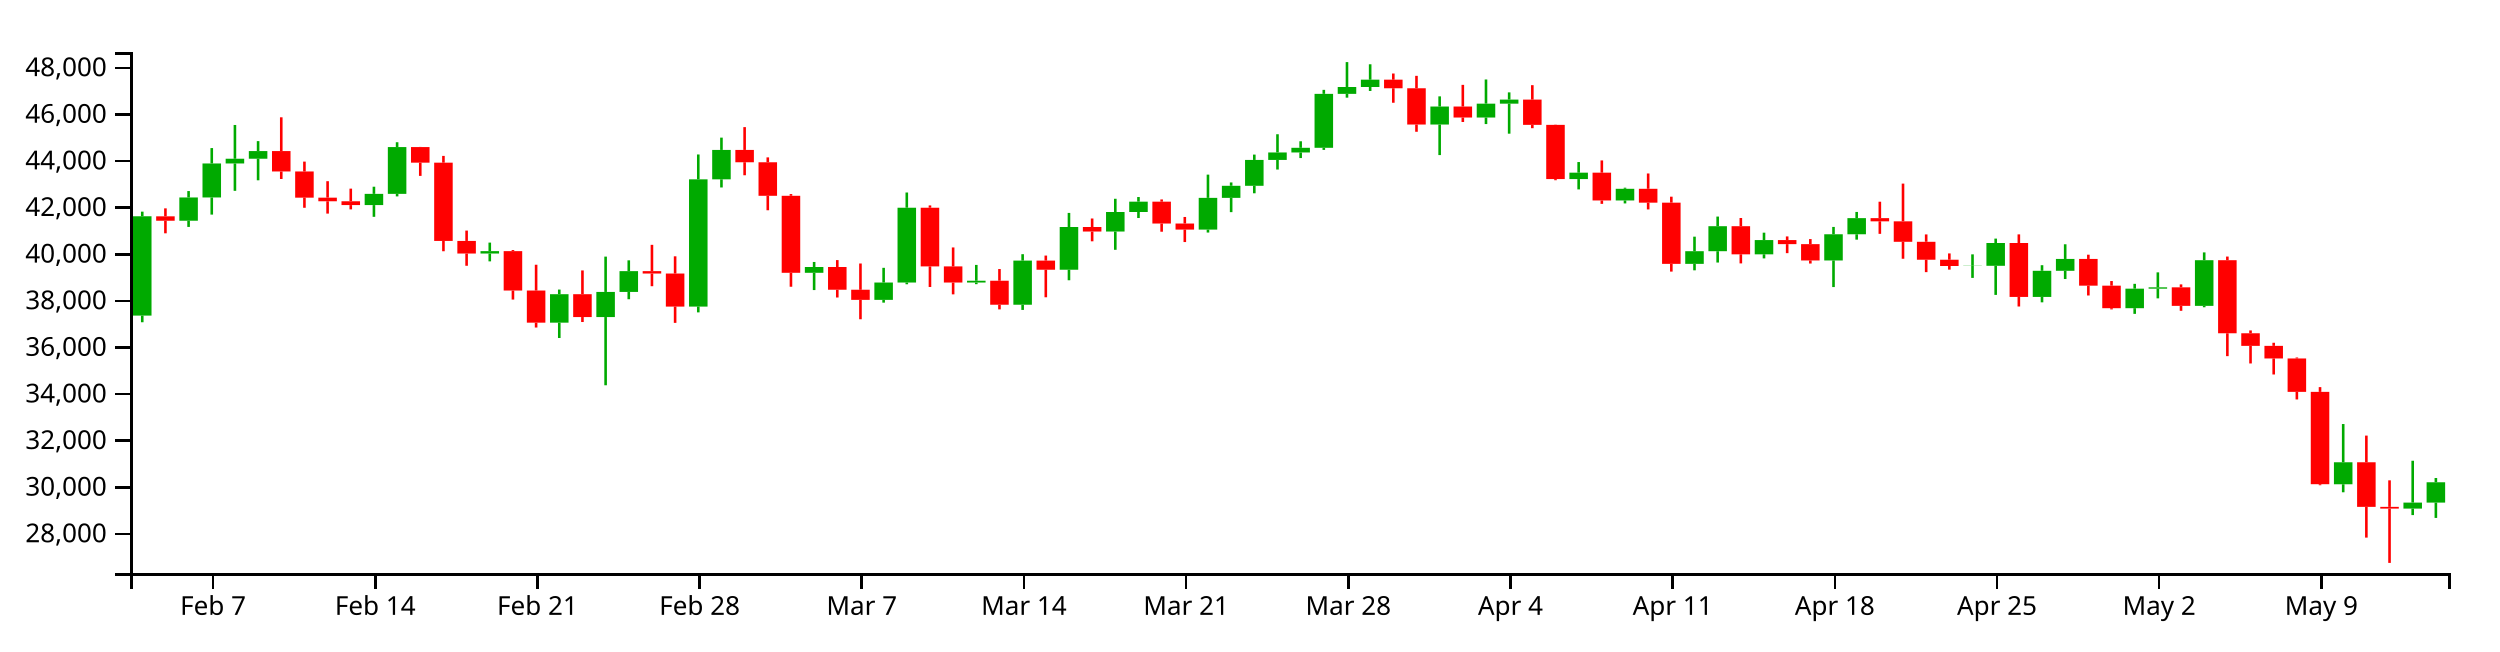
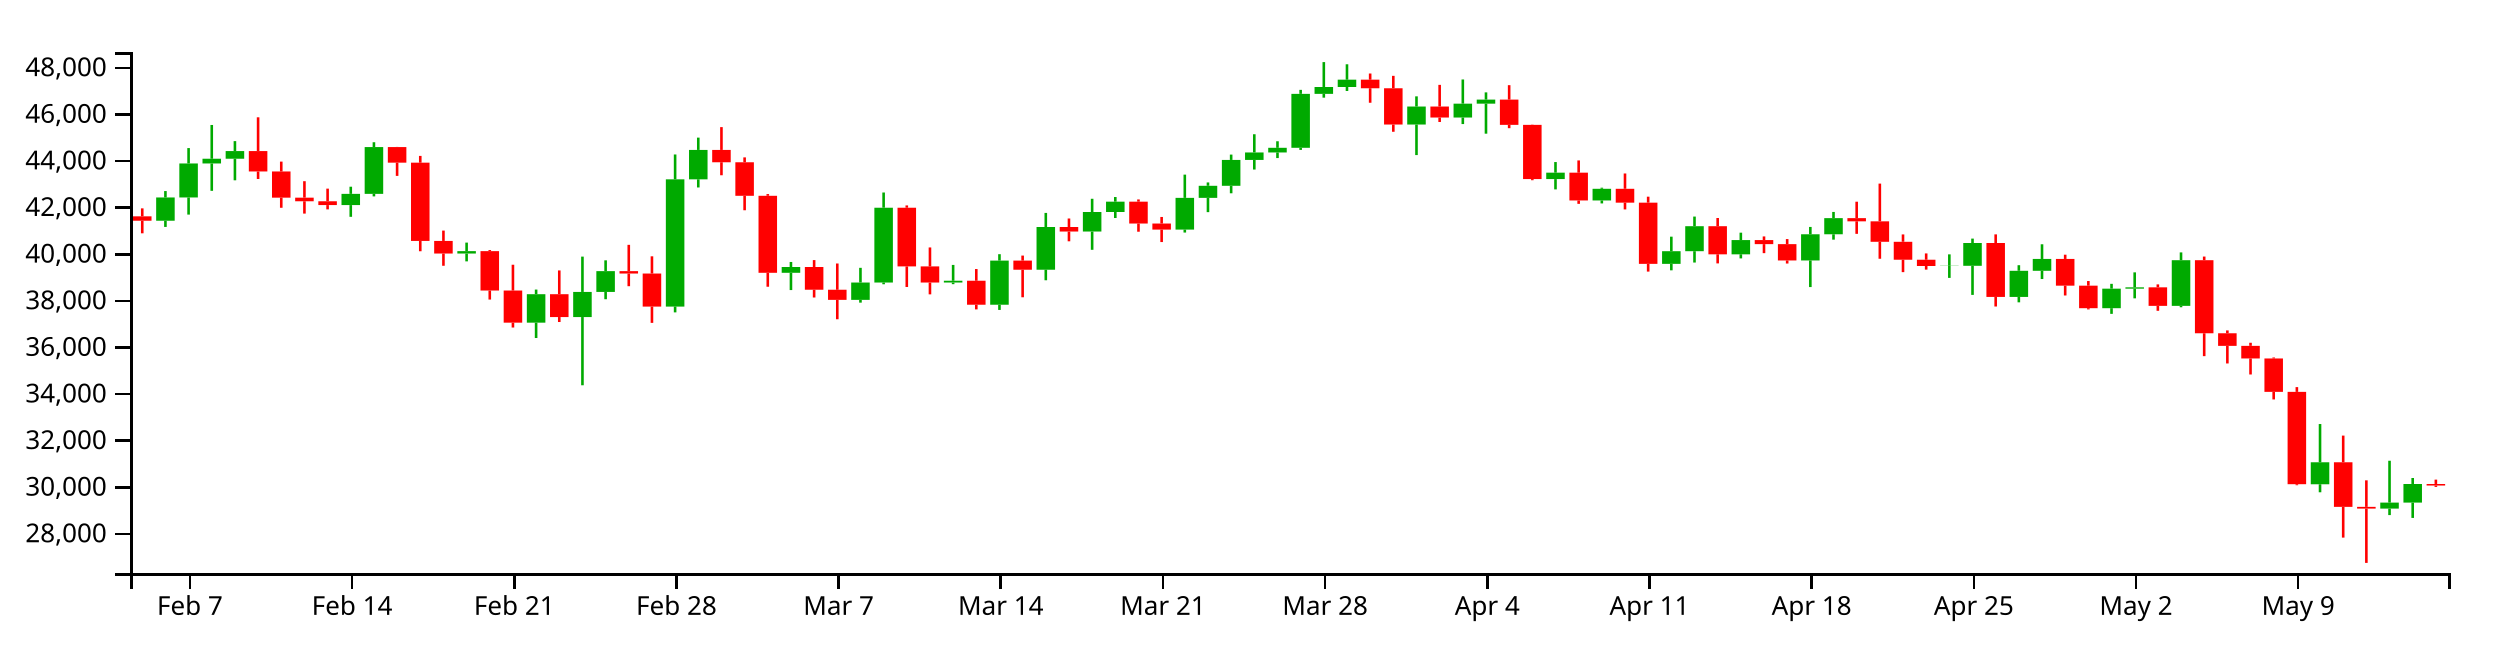
<svg xmlns="http://www.w3.org/2000/svg" version="1.1" width="960" height="250">
  <g transform="translate(50,20)">
    <style>.axis path,.axis line{fill:none;stroke:#000;shape-rendering:crispEdges;}path.candle{stroke:#000000;}path.candle.body{stroke-width:0;}path.candle.up{fill:#00AA00;stroke:#00AA00;}path.candle.down{fill:#FF0000;stroke:#FF0000;}</style>
    <g class="candlestick">
      <g class="data">
-         <path class="candle body up" d="M 1.068 101.19 l 7.117 0 L 8.185 63.048 l -7.117 0 L 1.068 101.19 M 18.86 64.763 l 7.117 0 L 25.978 55.829 l -7.117 0 L 18.86 64.763 M 27.757 55.829 l 7.117 0 L 34.874 42.772 l -7.117 0 L 27.757 55.829 M 36.653 42.772 l 7.117 0 L 43.77 40.955 l -7.117 0 L 36.653 42.772 M 45.55 40.955 l 7.117 0 L 52.667 38.005 l -7.117 0 L 45.55 40.955 M 90.032 58.758 l 7.117 0 L 97.149 54.442 l -7.117 0 L 90.032 58.758 M 98.928 54.442 l 7.117 0 L 106.046 36.464 l -7.117 0 L 98.928 54.442 M 134.514 77.364 l 7.117 0 L 141.631 76.427 l -7.117 0 L 134.514 77.364 M 161.204 103.908 l 7.117 0 L 168.321 92.972 l -7.117 0 L 161.204 103.908 M 178.996 101.744 l 7.117 0 L 186.114 92.105 l -7.117 0 L 178.996 101.744 M 187.893 92.091 l 7.117 0 L 195.01 84.123 l -7.117 0 L 187.893 92.091 M 214.582 97.726 l 7.117 0 L 221.699 48.857 l -7.117 0 L 214.582 97.726 M 223.479 48.857 l 7.117 0 L 230.596 37.571 l -7.117 0 L 223.479 48.857 M 259.064 84.754 l 7.117 0 L 266.182 82.523 l -7.117 0 L 259.064 84.754 M 285.754 95.14 l 7.117 0 L 292.871 88.494 l -7.117 0 L 285.754 95.14 M 294.65 88.494 l 7.117 0 L 301.767 59.759 l -7.117 0 L 294.65 88.494 M 321.339 88.504 l 7.117 0 L 328.457 87.808 l -7.117 0 L 321.339 88.504 M 339.132 97.025 l 7.117 0 L 346.25 80.076 l -7.117 0 L 339.132 97.025 M 356.925 83.575 l 7.117 0 L 364.042 67.166 l -7.117 0 L 356.925 83.575 M 374.718 68.921 l 7.117 0 L 381.835 61.408 l -7.117 0 L 374.718 68.921 M 383.615 61.408 l 7.117 0 L 390.732 57.438 l -7.117 0 L 383.615 61.408 M 410.304 68.166 l 7.117 0 L 417.421 55.979 l -7.117 0 L 410.304 68.166 M 419.2 55.979 l 7.117 0 L 426.317 51.338 l -7.117 0 L 419.2 55.979 M 428.097 51.338 l 7.117 0 L 435.214 41.417 l -7.117 0 L 428.097 51.338 M 436.993 41.417 l 7.117 0 L 444.11 38.538 l -7.117 0 L 436.993 41.417 M 445.89 38.538 l 7.117 0 L 453.007 36.765 l -7.117 0 L 445.89 38.538 M 454.786 36.765 l 7.117 0 L 461.903 16.035 l -7.117 0 L 454.786 36.765 M 463.683 16.035 l 7.117 0 L 470.8 13.4 l -7.117 0 L 463.683 16.035 M 472.579 13.4 l 7.117 0 L 479.696 10.603 l -7.117 0 L 472.579 13.4 M 499.268 27.824 l 7.117 0 L 506.385 20.906 l -7.117 0 L 499.268 27.824 M 517.061 25.134 l 7.117 0 L 524.178 19.797 l -7.117 0 L 517.061 25.134 M 525.958 19.797 l 7.117 0 L 533.075 18.248 l -7.117 0 L 525.958 19.797 M 552.647 48.763 l 7.117 0 L 559.764 46.314 l -7.117 0 L 552.647 48.763 M 570.44 56.982 l 7.117 0 L 577.557 52.491 l -7.117 0 L 570.44 56.982 M 597.129 81.337 l 7.117 0 L 604.246 76.465 l -7.117 0 L 597.129 81.337 M 606.026 76.464 l 7.117 0 L 613.143 66.864 l -7.117 0 L 606.026 76.464 M 623.818 77.651 l 7.117 0 L 630.936 72.196 l -7.117 0 L 623.818 77.651 M 650.508 80.016 l 7.117 0 L 657.625 69.966 l -7.117 0 L 650.508 80.016 M 659.404 69.966 l 7.117 0 L 666.521 63.773 l -7.117 0 L 659.404 69.966 M 703.886 82.132 l 7.117 0 L 711.004 82.056 l -7.117 0 L 703.886 82.132 M 712.783 82.056 l 7.117 0 L 719.9 73.322 l -7.117 0 L 712.783 82.056 M 730.576 94.025 l 7.117 0 L 737.693 83.975 l -7.117 0 L 730.576 94.025 M 739.472 83.975 l 7.117 0 L 746.589 79.443 l -7.117 0 L 739.472 83.975 M 766.162 98.337 l 7.117 0 L 773.279 90.842 l -7.117 0 L 766.162 98.337 M 775.058 90.842 l 7.117 0 L 782.175 90.333 l -7.117 0 L 775.058 90.842 M 792.851 97.458 l 7.117 0 L 799.968 79.909 l -7.117 0 L 792.851 97.458 M 846.23 165.959 l 7.117 0 L 853.347 157.521 l -7.117 0 L 846.23 165.959 M 872.919 175.306 l 7.117 0 L 880.036 173.003 l -7.117 0 L 872.919 175.306 M 881.815 173.003 l 7.117 0 L 888.932 165.197 l -7.117 0 L 881.815 173.003" />
-         <path class="candle body down" d="M 9.964 63.07 l 7.117 0 L 17.081 64.763 l -7.117 0 L 9.964 63.07 M 54.446 38.005 l 7.117 0 L 61.563 45.855 l -7.117 0 L 54.446 38.005 M 63.343 45.855 l 7.117 0 L 70.46 55.893 l -7.117 0 L 63.343 45.855 M 72.239 55.893 l 7.117 0 L 79.356 57.288 l -7.117 0 L 72.239 55.893 M 81.136 57.288 l 7.117 0 L 88.253 58.757 l -7.117 0 L 81.136 57.288 M 107.825 36.464 l 7.117 0 L 114.942 42.472 l -7.117 0 L 107.825 36.464 M 116.721 42.472 l 7.117 0 L 123.838 72.52 l -7.117 0 L 116.721 42.472 M 125.618 72.52 l 7.117 0 L 132.735 77.364 l -7.117 0 L 125.618 72.52 M 143.411 76.427 l 7.117 0 L 150.528 91.571 l -7.117 0 L 143.411 76.427 M 152.307 91.571 l 7.117 0 L 159.424 103.908 l -7.117 0 L 152.307 91.571 M 170.1 92.972 l 7.117 0 L 177.217 101.744 l -7.117 0 L 170.1 92.972 M 196.789 84.123 l 7.117 0 L 203.906 85.039 l -7.117 0 L 196.789 84.123 M 205.686 85.039 l 7.117 0 L 212.803 97.726 l -7.117 0 L 205.686 85.039 M 232.375 37.571 l 7.117 0 L 239.492 42.298 l -7.117 0 L 232.375 37.571 M 241.271 42.298 l 7.117 0 L 248.389 55.175 l -7.117 0 L 241.271 42.298 M 250.168 55.175 l 7.117 0 L 257.285 84.754 l -7.117 0 L 250.168 55.175 M 267.961 82.523 l 7.117 0 L 275.078 91.267 l -7.117 0 L 267.961 82.523 M 276.857 91.267 l 7.117 0 L 283.974 95.14 l -7.117 0 L 276.857 91.267 M 303.547 59.759 l 7.117 0 L 310.664 82.308 l -7.117 0 L 303.547 59.759 M 312.443 82.307 l 7.117 0 L 319.56 88.504 l -7.117 0 L 312.443 82.307 M 330.236 87.808 l 7.117 0 L 337.353 97.025 l -7.117 0 L 330.236 87.808 M 348.029 80.076 l 7.117 0 L 355.146 83.575 l -7.117 0 L 348.029 80.076 M 365.822 67.166 l 7.117 0 L 372.939 68.921 l -7.117 0 L 365.822 67.166 M 392.511 57.438 l 7.117 0 L 399.628 65.841 l -7.117 0 L 392.511 57.438 M 401.407 65.841 l 7.117 0 L 408.525 68.166 l -7.117 0 L 401.407 65.841 M 481.475 10.603 l 7.117 0 L 488.593 13.885 l -7.117 0 L 481.475 10.603 M 490.372 13.885 l 7.117 0 L 497.489 27.824 l -7.117 0 L 490.372 13.885 M 508.165 20.906 l 7.117 0 L 515.282 25.134 l -7.117 0 L 508.165 20.906 M 534.854 18.248 l 7.117 0 L 541.971 27.939 l -7.117 0 L 534.854 18.248 M 543.75 27.939 l 7.117 0 L 550.868 48.763 l -7.117 0 L 543.75 27.939 M 561.543 46.314 l 7.117 0 L 568.661 56.982 l -7.117 0 L 561.543 46.314 M 579.336 52.491 l 7.117 0 L 586.453 57.816 l -7.117 0 L 579.336 52.491 M 588.233 57.816 l 7.117 0 L 595.35 81.337 l -7.117 0 L 588.233 57.816 M 614.922 66.864 l 7.117 0 L 622.039 77.651 l -7.117 0 L 614.922 66.864 M 632.715 72.196 l 7.117 0 L 639.832 73.746 l -7.117 0 L 632.715 72.196 M 641.611 73.746 l 7.117 0 L 648.729 80.016 l -7.117 0 L 641.611 73.746 M 668.301 63.773 l 7.117 0 L 675.418 64.981 l -7.117 0 L 668.301 63.773 M 677.197 64.981 l 7.117 0 L 684.314 72.84 l -7.117 0 L 677.197 64.981 M 686.094 72.84 l 7.117 0 L 693.211 79.738 l -7.117 0 L 686.094 72.84 M 694.99 79.738 l 7.117 0 L 702.107 82.132 l -7.117 0 L 694.99 79.738 M 721.679 73.322 l 7.117 0 L 728.796 94.025 l -7.117 0 L 721.679 73.322 M 748.369 79.443 l 7.117 0 L 755.486 89.698 l -7.117 0 L 748.369 79.443 M 757.265 89.698 l 7.117 0 L 764.382 98.337 l -7.117 0 L 757.265 89.698 M 783.954 90.333 l 7.117 0 L 791.072 97.458 l -7.117 0 L 783.954 90.333 M 801.747 79.909 l 7.117 0 L 808.864 107.982 l -7.117 0 L 801.747 79.909 M 810.644 107.982 l 7.117 0 L 817.761 112.807 l -7.117 0 L 810.644 107.982 M 819.54 112.807 l 7.117 0 L 826.657 117.652 l -7.117 0 L 819.54 112.807 M 828.437 117.652 l 7.117 0 L 835.554 130.484 l -7.117 0 L 828.437 117.652 M 837.333 130.484 l 7.117 0 L 844.45 165.94 l -7.117 0 L 837.333 130.484 M 855.126 157.521 l 7.117 0 L 862.243 174.642 l -7.117 0 L 855.126 157.521 M 864.022 174.642 l 7.117 0 L 871.14 175.305 l -7.117 0 L 864.022 174.642" />
+         <path class="candle body up" d="M 9.964 64.763 l 7.117 0 L 17.081 55.829 l -7.117 0 L 9.964 64.763 M 18.86 55.829 l 7.117 0 L 25.978 42.772 l -7.117 0 L 18.86 55.829 M 27.757 42.772 l 7.117 0 L 34.874 40.955 l -7.117 0 L 27.757 42.772 M 36.653 40.955 l 7.117 0 L 43.77 38.005 l -7.117 0 L 36.653 40.955 M 81.136 58.758 l 7.117 0 L 88.253 54.442 l -7.117 0 L 81.136 58.758 M 90.032 54.442 l 7.117 0 L 97.149 36.464 l -7.117 0 L 90.032 54.442 M 125.618 77.364 l 7.117 0 L 132.735 76.427 l -7.117 0 L 125.618 77.364 M 152.307 103.908 l 7.117 0 L 159.424 92.972 l -7.117 0 L 152.307 103.908 M 170.1 101.744 l 7.117 0 L 177.217 92.105 l -7.117 0 L 170.1 101.744 M 178.996 92.091 l 7.117 0 L 186.114 84.123 l -7.117 0 L 178.996 92.091 M 205.686 97.726 l 7.117 0 L 212.803 48.857 l -7.117 0 L 205.686 97.726 M 214.582 48.857 l 7.117 0 L 221.699 37.571 l -7.117 0 L 214.582 48.857 M 250.168 84.754 l 7.117 0 L 257.285 82.523 l -7.117 0 L 250.168 84.754 M 276.857 95.14 l 7.117 0 L 283.974 88.494 l -7.117 0 L 276.857 95.14 M 285.754 88.494 l 7.117 0 L 292.871 59.759 l -7.117 0 L 285.754 88.494 M 312.443 88.504 l 7.117 0 L 319.56 87.808 l -7.117 0 L 312.443 88.504 M 330.236 97.025 l 7.117 0 L 337.353 80.076 l -7.117 0 L 330.236 97.025 M 348.029 83.575 l 7.117 0 L 355.146 67.166 l -7.117 0 L 348.029 83.575 M 365.822 68.921 l 7.117 0 L 372.939 61.408 l -7.117 0 L 365.822 68.921 M 374.718 61.408 l 7.117 0 L 381.835 57.438 l -7.117 0 L 374.718 61.408 M 401.407 68.166 l 7.117 0 L 408.525 55.979 l -7.117 0 L 401.407 68.166 M 410.304 55.979 l 7.117 0 L 417.421 51.338 l -7.117 0 L 410.304 55.979 M 419.2 51.338 l 7.117 0 L 426.317 41.417 l -7.117 0 L 419.2 51.338 M 428.097 41.417 l 7.117 0 L 435.214 38.538 l -7.117 0 L 428.097 41.417 M 436.993 38.538 l 7.117 0 L 444.11 36.765 l -7.117 0 L 436.993 38.538 M 445.89 36.765 l 7.117 0 L 453.007 16.035 l -7.117 0 L 445.89 36.765 M 454.786 16.035 l 7.117 0 L 461.903 13.4 l -7.117 0 L 454.786 16.035 M 463.683 13.4 l 7.117 0 L 470.8 10.603 l -7.117 0 L 463.683 13.4 M 490.372 27.824 l 7.117 0 L 497.489 20.906 l -7.117 0 L 490.372 27.824 M 508.165 25.134 l 7.117 0 L 515.282 19.797 l -7.117 0 L 508.165 25.134 M 517.061 19.797 l 7.117 0 L 524.178 18.248 l -7.117 0 L 517.061 19.797 M 543.75 48.763 l 7.117 0 L 550.868 46.314 l -7.117 0 L 543.75 48.763 M 561.543 56.982 l 7.117 0 L 568.661 52.491 l -7.117 0 L 561.543 56.982 M 588.233 81.337 l 7.117 0 L 595.35 76.465 l -7.117 0 L 588.233 81.337 M 597.129 76.464 l 7.117 0 L 604.246 66.864 l -7.117 0 L 597.129 76.464 M 614.922 77.651 l 7.117 0 L 622.039 72.196 l -7.117 0 L 614.922 77.651 M 641.611 80.016 l 7.117 0 L 648.729 69.966 l -7.117 0 L 641.611 80.016 M 650.508 69.966 l 7.117 0 L 657.625 63.773 l -7.117 0 L 650.508 69.966 M 694.99 82.132 l 7.117 0 L 702.107 82.056 l -7.117 0 L 694.99 82.132 M 703.886 82.056 l 7.117 0 L 711.004 73.322 l -7.117 0 L 703.886 82.056 M 721.679 94.025 l 7.117 0 L 728.796 83.975 l -7.117 0 L 721.679 94.025 M 730.576 83.975 l 7.117 0 L 737.693 79.443 l -7.117 0 L 730.576 83.975 M 757.265 98.337 l 7.117 0 L 764.382 90.842 l -7.117 0 L 757.265 98.337 M 766.162 90.842 l 7.117 0 L 773.279 90.333 l -7.117 0 L 766.162 90.842 M 783.954 97.458 l 7.117 0 L 791.072 79.909 l -7.117 0 L 783.954 97.458 M 837.333 165.959 l 7.117 0 L 844.45 157.521 l -7.117 0 L 837.333 165.959 M 864.022 175.306 l 7.117 0 L 871.14 173.003 l -7.117 0 L 864.022 175.306 M 872.919 173.003 l 7.117 0 L 880.036 165.847 l -7.117 0 L 872.919 173.003" />
+         <path class="candle body down" d="M 1.068 63.07 l 7.117 0 L 8.185 64.763 l -7.117 0 L 1.068 63.07 M 45.55 38.005 l 7.117 0 L 52.667 45.855 l -7.117 0 L 45.55 38.005 M 54.446 45.855 l 7.117 0 L 61.563 55.893 l -7.117 0 L 54.446 45.855 M 63.343 55.893 l 7.117 0 L 70.46 57.288 l -7.117 0 L 63.343 55.893 M 72.239 57.288 l 7.117 0 L 79.356 58.757 l -7.117 0 L 72.239 57.288 M 98.928 36.464 l 7.117 0 L 106.046 42.472 l -7.117 0 L 98.928 36.464 M 107.825 42.472 l 7.117 0 L 114.942 72.52 l -7.117 0 L 107.825 42.472 M 116.721 72.52 l 7.117 0 L 123.838 77.364 l -7.117 0 L 116.721 72.52 M 134.514 76.427 l 7.117 0 L 141.631 91.571 l -7.117 0 L 134.514 76.427 M 143.411 91.571 l 7.117 0 L 150.528 103.908 l -7.117 0 L 143.411 91.571 M 161.204 92.972 l 7.117 0 L 168.321 101.744 l -7.117 0 L 161.204 92.972 M 187.893 84.123 l 7.117 0 L 195.01 85.039 l -7.117 0 L 187.893 84.123 M 196.789 85.039 l 7.117 0 L 203.906 97.726 l -7.117 0 L 196.789 85.039 M 223.479 37.571 l 7.117 0 L 230.596 42.298 l -7.117 0 L 223.479 37.571 M 232.375 42.298 l 7.117 0 L 239.492 55.175 l -7.117 0 L 232.375 42.298 M 241.271 55.175 l 7.117 0 L 248.389 84.754 l -7.117 0 L 241.271 55.175 M 259.064 82.523 l 7.117 0 L 266.182 91.267 l -7.117 0 L 259.064 82.523 M 267.961 91.267 l 7.117 0 L 275.078 95.14 l -7.117 0 L 267.961 91.267 M 294.65 59.759 l 7.117 0 L 301.767 82.308 l -7.117 0 L 294.65 59.759 M 303.547 82.307 l 7.117 0 L 310.664 88.504 l -7.117 0 L 303.547 82.307 M 321.339 87.808 l 7.117 0 L 328.457 97.025 l -7.117 0 L 321.339 87.808 M 339.132 80.076 l 7.117 0 L 346.25 83.575 l -7.117 0 L 339.132 80.076 M 356.925 67.166 l 7.117 0 L 364.042 68.921 l -7.117 0 L 356.925 67.166 M 383.615 57.438 l 7.117 0 L 390.732 65.841 l -7.117 0 L 383.615 57.438 M 392.511 65.841 l 7.117 0 L 399.628 68.166 l -7.117 0 L 392.511 65.841 M 472.579 10.603 l 7.117 0 L 479.696 13.885 l -7.117 0 L 472.579 10.603 M 481.475 13.885 l 7.117 0 L 488.593 27.824 l -7.117 0 L 481.475 13.885 M 499.268 20.906 l 7.117 0 L 506.385 25.134 l -7.117 0 L 499.268 20.906 M 525.958 18.248 l 7.117 0 L 533.075 27.939 l -7.117 0 L 525.958 18.248 M 534.854 27.939 l 7.117 0 L 541.971 48.763 l -7.117 0 L 534.854 27.939 M 552.647 46.314 l 7.117 0 L 559.764 56.982 l -7.117 0 L 552.647 46.314 M 570.44 52.491 l 7.117 0 L 577.557 57.816 l -7.117 0 L 570.44 52.491 M 579.336 57.816 l 7.117 0 L 586.453 81.337 l -7.117 0 L 579.336 57.816 M 606.026 66.864 l 7.117 0 L 613.143 77.651 l -7.117 0 L 606.026 66.864 M 623.818 72.196 l 7.117 0 L 630.936 73.746 l -7.117 0 L 623.818 72.196 M 632.715 73.746 l 7.117 0 L 639.832 80.016 l -7.117 0 L 632.715 73.746 M 659.404 63.773 l 7.117 0 L 666.521 64.981 l -7.117 0 L 659.404 63.773 M 668.301 64.981 l 7.117 0 L 675.418 72.84 l -7.117 0 L 668.301 64.981 M 677.197 72.84 l 7.117 0 L 684.314 79.738 l -7.117 0 L 677.197 72.84 M 686.094 79.738 l 7.117 0 L 693.211 82.132 l -7.117 0 L 686.094 79.738 M 712.783 73.322 l 7.117 0 L 719.9 94.025 l -7.117 0 L 712.783 73.322 M 739.472 79.443 l 7.117 0 L 746.589 89.698 l -7.117 0 L 739.472 79.443 M 748.369 89.698 l 7.117 0 L 755.486 98.337 l -7.117 0 L 748.369 89.698 M 775.058 90.333 l 7.117 0 L 782.175 97.458 l -7.117 0 L 775.058 90.333 M 792.851 79.909 l 7.117 0 L 799.968 107.982 l -7.117 0 L 792.851 79.909 M 801.747 107.982 l 7.117 0 L 808.864 112.807 l -7.117 0 L 801.747 107.982 M 810.644 112.807 l 7.117 0 L 817.761 117.652 l -7.117 0 L 810.644 112.807 M 819.54 117.652 l 7.117 0 L 826.657 130.484 l -7.117 0 L 819.54 117.652 M 828.437 130.484 l 7.117 0 L 835.554 165.94 l -7.117 0 L 828.437 130.484 M 846.23 157.521 l 7.117 0 L 853.347 174.642 l -7.117 0 L 846.23 157.521 M 855.126 174.642 l 7.117 0 L 862.243 175.305 l -7.117 0 L 855.126 174.642 M 881.815 165.847 l 7.117 0 L 888.932 166.448 l -7.117 0 L 881.815 165.847" />
        <path class="candle body equal" />
-         <path class="candle wick up" d="M 4.626 61.275 L 4.626 63.048 M 4.626 101.19 L 4.626 103.742 M 22.419 53.367 L 22.419 55.829 M 22.419 64.763 L 22.419 67.143 M 31.315 36.861 L 31.315 42.772 M 31.315 55.829 L 31.315 62.407 M 40.212 27.989 L 40.212 40.955 M 40.212 42.772 L 40.212 53.278 M 49.108 34.19 L 49.108 38.005 M 49.108 40.955 L 49.108 49.234 M 93.591 51.699 L 93.591 54.442 M 93.591 58.758 L 93.591 63.26 M 102.487 34.616 L 102.487 36.464 M 102.487 54.442 L 102.487 55.416 M 138.073 73.159 L 138.073 76.427 M 138.073 77.364 L 138.073 80.365 M 164.762 91.194 L 164.762 92.972 M 164.762 103.908 L 164.762 109.798 M 182.555 78.54 L 182.555 92.105 M 182.555 101.744 L 182.555 127.944 M 191.451 79.967 L 191.451 84.123 M 191.451 92.091 L 191.451 94.904 M 218.141 39.319 L 218.141 48.857 M 218.141 97.726 L 218.141 99.953 M 227.037 32.848 L 227.037 37.571 M 227.037 48.857 L 227.037 51.989 M 262.623 80.596 L 262.623 82.523 M 262.623 84.754 L 262.623 91.385 M 289.312 82.844 L 289.312 88.494 M 289.312 95.14 L 289.312 96.217 M 298.209 53.922 L 298.209 59.759 M 298.209 88.494 L 298.209 89.158 M 324.898 81.728 L 324.898 87.808 M 324.898 88.504 L 324.898 89.122 M 342.691 77.608 L 342.691 80.076 M 342.691 97.025 L 342.691 99.015 M 360.484 61.761 L 360.484 67.166 M 360.484 83.575 L 360.484 87.619 M 378.277 56.329 L 378.277 61.408 M 378.277 68.921 L 378.277 75.927 M 387.173 55.658 L 387.173 57.438 M 387.173 61.408 L 387.173 63.718 M 413.862 47.058 L 413.862 55.979 M 413.862 68.166 L 413.862 69.3 M 422.759 50.057 L 422.759 51.338 M 422.759 55.979 L 422.759 61.462 M 431.655 39.363 L 431.655 41.417 M 431.655 51.338 L 431.655 54.222 M 440.552 31.549 L 440.552 38.538 M 440.552 41.417 L 440.552 45.108 M 449.448 34.244 L 449.448 36.765 M 449.448 38.538 L 449.448 40.696 M 458.345 14.503 L 458.345 16.035 M 458.345 36.765 L 458.345 37.569 M 467.241 3.846 L 467.241 13.4 M 467.241 16.035 L 467.241 17.504 M 476.138 4.682 L 476.138 10.603 M 476.138 13.4 L 476.138 14.934 M 502.827 16.999 L 502.827 20.906 M 502.827 27.824 L 502.827 39.55 M 520.62 10.52 L 520.62 19.797 M 520.62 25.134 L 520.62 27.64 M 529.516 15.472 L 529.516 18.248 M 529.516 19.797 L 529.516 31.335 M 556.206 42.226 L 556.206 46.314 M 556.206 48.763 L 556.206 52.729 M 573.998 52.079 L 573.998 52.491 M 573.998 56.982 L 573.998 58.115 M 600.688 70.88 L 600.688 76.465 M 600.688 81.337 L 600.688 83.805 M 609.584 63.163 L 609.584 66.864 M 609.584 76.464 L 609.584 80.817 M 627.377 69.347 L 627.377 72.196 M 627.377 77.651 L 627.377 79.226 M 654.066 67.142 L 654.066 69.966 M 654.066 80.016 L 654.066 90.232 M 662.963 61.385 L 662.963 63.773 M 662.963 69.966 L 662.963 72.025 M 707.445 77.672 L 707.445 82.056 M 707.445 82.132 L 707.445 86.714 M 716.341 71.623 L 716.341 73.322 M 716.341 82.056 L 716.341 93.243 M 734.134 81.836 L 734.134 83.975 M 734.134 94.025 L 734.134 96.095 M 743.031 73.801 L 743.031 79.443 M 743.031 83.975 L 743.031 87.145 M 769.72 88.992 L 769.72 90.842 M 769.72 98.337 L 769.72 100.524 M 778.617 84.586 L 778.617 90.333 M 778.617 90.842 L 778.617 94.567 M 796.409 76.922 L 796.409 79.909 M 796.409 97.458 L 796.409 97.986 M 849.788 142.828 L 849.788 157.521 M 849.788 165.959 L 849.788 169.035 M 876.477 156.928 L 876.477 173.003 M 876.477 175.306 L 876.477 177.794 M 885.374 163.551 L 885.374 165.197 M 885.374 173.003 L 885.374 178.883" style="stroke-width: 1px;" />
-         <path class="candle wick down" d="M 13.523 60.01 L 13.523 63.07 M 13.523 64.763 L 13.523 69.591 M 58.005 25.044 L 58.005 38.005 M 58.005 45.855 L 58.005 48.732 M 66.901 42.056 L 66.901 45.855 M 66.901 55.893 L 66.901 59.788 M 75.798 49.578 L 75.798 55.893 M 75.798 57.288 L 75.798 62.022 M 84.694 52.437 L 84.694 57.288 M 84.694 58.757 L 84.694 60.401 M 111.383 36.419 L 111.383 36.464 M 111.383 42.472 L 111.383 47.542 M 120.28 39.866 L 120.28 42.472 M 120.28 72.52 L 120.28 76.48 M 129.176 68.545 L 129.176 72.52 M 129.176 77.364 L 129.176 82.057 M 146.969 76.013 L 146.969 76.427 M 146.969 91.571 L 146.969 95.033 M 155.866 81.66 L 155.866 91.571 M 155.866 103.908 L 155.866 105.771 M 173.659 83.847 L 173.659 92.972 M 173.659 101.744 L 173.659 103.652 M 200.348 74.017 L 200.348 84.123 M 200.348 85.039 L 200.348 89.903 M 209.244 78.426 L 209.244 85.039 M 209.244 97.726 L 209.244 103.981 M 235.934 28.812 L 235.934 37.571 M 235.934 42.298 L 235.934 47.299 M 244.83 40.435 L 244.83 42.298 M 244.83 55.175 L 244.83 60.739 M 253.727 54.519 L 253.727 55.175 M 253.727 84.754 L 253.727 90.111 M 271.519 79.875 L 271.519 82.523 M 271.519 91.267 L 271.519 94.24 M 280.416 81.184 L 280.416 91.267 M 280.416 95.14 L 280.416 102.594 M 307.105 58.883 L 307.105 59.759 M 307.105 82.308 L 307.105 90.203 M 316.002 75.021 L 316.002 82.307 M 316.002 88.504 L 316.002 93.032 M 333.794 83.31 L 333.794 87.808 M 333.794 97.025 L 333.794 98.805 M 351.587 78.141 L 351.587 80.076 M 351.587 83.575 L 351.587 94.153 M 369.38 63.902 L 369.38 67.166 M 369.38 68.921 L 369.38 72.661 M 396.07 56.586 L 396.07 57.438 M 396.07 65.841 L 396.07 68.983 M 404.966 63.316 L 404.966 65.841 M 404.966 68.166 L 404.966 72.948 M 485.034 8.228 L 485.034 10.603 M 485.034 13.885 L 485.034 19.457 M 493.93 9.124 L 493.93 13.885 M 493.93 27.824 L 493.93 30.602 M 511.723 12.588 L 511.723 20.906 M 511.723 25.134 L 511.723 26.843 M 538.413 12.704 L 538.413 18.248 M 538.413 27.939 L 538.413 29.225 M 547.309 27.853 L 547.309 27.939 M 547.309 48.763 L 547.309 49.206 M 565.102 41.603 L 565.102 46.314 M 565.102 56.982 L 565.102 58.279 M 582.895 46.617 L 582.895 52.491 M 582.895 57.816 L 582.895 60.419 M 591.791 55.526 L 591.791 57.816 M 591.791 81.337 L 591.791 84.294 M 618.481 63.712 L 618.481 66.864 M 618.481 77.651 L 618.481 81.145 M 636.273 70.787 L 636.273 72.196 M 636.273 73.746 L 636.273 77.211 M 645.17 71.805 L 645.17 73.746 M 645.17 80.016 L 645.17 81.196 M 671.859 57.457 L 671.859 63.773 M 671.859 64.981 L 671.859 69.797 M 680.756 50.504 L 680.756 64.981 M 680.756 72.84 L 680.756 79.363 M 689.652 70.02 L 689.652 72.84 M 689.652 79.738 L 689.652 84.5 M 698.549 77.314 L 698.549 79.738 M 698.549 82.132 L 698.549 83.534 M 725.238 70 L 725.238 73.322 M 725.238 94.025 L 725.238 97.697 M 751.927 77.804 L 751.927 79.443 M 751.927 89.698 L 751.927 93.467 M 760.824 87.915 L 760.824 89.698 M 760.824 98.337 L 760.824 98.807 M 787.513 89.203 L 787.513 90.333 M 787.513 97.458 L 787.513 99.348 M 805.306 78.518 L 805.306 79.909 M 805.306 107.982 L 805.306 116.761 M 814.202 106.884 L 814.202 107.982 M 814.202 112.807 L 814.202 119.57 M 823.099 111.621 L 823.099 112.807 M 823.099 117.652 L 823.099 123.803 M 831.995 117.277 L 831.995 117.652 M 831.995 130.484 L 831.995 133.388 M 840.892 128.652 L 840.892 130.484 M 840.892 165.94 L 840.892 166.325 M 858.685 147.27 L 858.685 157.521 M 858.685 174.642 L 858.685 186.444 M 867.581 164.448 L 867.581 174.642 M 867.581 175.305 L 867.581 196.154" style="stroke-width: 1px;" />
+         <path class="candle wick up" d="M 13.523 53.367 L 13.523 55.829 M 13.523 64.763 L 13.523 67.143 M 22.419 36.861 L 22.419 42.772 M 22.419 55.829 L 22.419 62.407 M 31.315 27.989 L 31.315 40.955 M 31.315 42.772 L 31.315 53.278 M 40.212 34.19 L 40.212 38.005 M 40.212 40.955 L 40.212 49.234 M 84.694 51.699 L 84.694 54.442 M 84.694 58.758 L 84.694 63.26 M 93.591 34.616 L 93.591 36.464 M 93.591 54.442 L 93.591 55.416 M 129.176 73.159 L 129.176 76.427 M 129.176 77.364 L 129.176 80.365 M 155.866 91.194 L 155.866 92.972 M 155.866 103.908 L 155.866 109.798 M 173.659 78.54 L 173.659 92.105 M 173.659 101.744 L 173.659 127.944 M 182.555 79.967 L 182.555 84.123 M 182.555 92.091 L 182.555 94.904 M 209.244 39.319 L 209.244 48.857 M 209.244 97.726 L 209.244 99.953 M 218.141 32.848 L 218.141 37.571 M 218.141 48.857 L 218.141 51.989 M 253.727 80.596 L 253.727 82.523 M 253.727 84.754 L 253.727 91.385 M 280.416 82.844 L 280.416 88.494 M 280.416 95.14 L 280.416 96.217 M 289.312 53.922 L 289.312 59.759 M 289.312 88.494 L 289.312 89.158 M 316.002 81.728 L 316.002 87.808 M 316.002 88.504 L 316.002 89.122 M 333.794 77.608 L 333.794 80.076 M 333.794 97.025 L 333.794 99.015 M 351.587 61.761 L 351.587 67.166 M 351.587 83.575 L 351.587 87.619 M 369.38 56.329 L 369.38 61.408 M 369.38 68.921 L 369.38 75.927 M 378.277 55.658 L 378.277 57.438 M 378.277 61.408 L 378.277 63.718 M 404.966 47.058 L 404.966 55.979 M 404.966 68.166 L 404.966 69.3 M 413.862 50.057 L 413.862 51.338 M 413.862 55.979 L 413.862 61.462 M 422.759 39.363 L 422.759 41.417 M 422.759 51.338 L 422.759 54.222 M 431.655 31.549 L 431.655 38.538 M 431.655 41.417 L 431.655 45.108 M 440.552 34.244 L 440.552 36.765 M 440.552 38.538 L 440.552 40.696 M 449.448 14.503 L 449.448 16.035 M 449.448 36.765 L 449.448 37.569 M 458.345 3.846 L 458.345 13.4 M 458.345 16.035 L 458.345 17.504 M 467.241 4.682 L 467.241 10.603 M 467.241 13.4 L 467.241 14.934 M 493.93 16.999 L 493.93 20.906 M 493.93 27.824 L 493.93 39.55 M 511.723 10.52 L 511.723 19.797 M 511.723 25.134 L 511.723 27.64 M 520.62 15.472 L 520.62 18.248 M 520.62 19.797 L 520.62 31.335 M 547.309 42.226 L 547.309 46.314 M 547.309 48.763 L 547.309 52.729 M 565.102 52.079 L 565.102 52.491 M 565.102 56.982 L 565.102 58.115 M 591.791 70.88 L 591.791 76.465 M 591.791 81.337 L 591.791 83.805 M 600.688 63.163 L 600.688 66.864 M 600.688 76.464 L 600.688 80.817 M 618.481 69.347 L 618.481 72.196 M 618.481 77.651 L 618.481 79.226 M 645.17 67.142 L 645.17 69.966 M 645.17 80.016 L 645.17 90.232 M 654.066 61.385 L 654.066 63.773 M 654.066 69.966 L 654.066 72.025 M 698.549 77.672 L 698.549 82.056 M 698.549 82.132 L 698.549 86.714 M 707.445 71.623 L 707.445 73.322 M 707.445 82.056 L 707.445 93.243 M 725.238 81.836 L 725.238 83.975 M 725.238 94.025 L 725.238 96.095 M 734.134 73.801 L 734.134 79.443 M 734.134 83.975 L 734.134 87.145 M 760.824 88.992 L 760.824 90.842 M 760.824 98.337 L 760.824 100.524 M 769.72 84.586 L 769.72 90.333 M 769.72 90.842 L 769.72 94.567 M 787.513 76.922 L 787.513 79.909 M 787.513 97.458 L 787.513 97.986 M 840.892 142.828 L 840.892 157.521 M 840.892 165.959 L 840.892 169.035 M 867.581 156.928 L 867.581 173.003 M 867.581 175.306 L 867.581 177.794 M 876.477 163.551 L 876.477 165.847 M 876.477 173.003 L 876.477 178.883" style="stroke-width: 1px;" />
+         <path class="candle wick down" d="M 4.626 60.01 L 4.626 63.07 M 4.626 64.763 L 4.626 69.591 M 49.108 25.044 L 49.108 38.005 M 49.108 45.855 L 49.108 48.732 M 58.005 42.056 L 58.005 45.855 M 58.005 55.893 L 58.005 59.788 M 66.901 49.578 L 66.901 55.893 M 66.901 57.288 L 66.901 62.022 M 75.798 52.437 L 75.798 57.288 M 75.798 58.757 L 75.798 60.401 M 102.487 36.419 L 102.487 36.464 M 102.487 42.472 L 102.487 47.542 M 111.383 39.866 L 111.383 42.472 M 111.383 72.52 L 111.383 76.48 M 120.28 68.545 L 120.28 72.52 M 120.28 77.364 L 120.28 82.057 M 138.073 76.013 L 138.073 76.427 M 138.073 91.571 L 138.073 95.033 M 146.969 81.66 L 146.969 91.571 M 146.969 103.908 L 146.969 105.771 M 164.762 83.847 L 164.762 92.972 M 164.762 101.744 L 164.762 103.652 M 191.451 74.017 L 191.451 84.123 M 191.451 85.039 L 191.451 89.903 M 200.348 78.426 L 200.348 85.039 M 200.348 97.726 L 200.348 103.981 M 227.037 28.812 L 227.037 37.571 M 227.037 42.298 L 227.037 47.299 M 235.934 40.435 L 235.934 42.298 M 235.934 55.175 L 235.934 60.739 M 244.83 54.519 L 244.83 55.175 M 244.83 84.754 L 244.83 90.111 M 262.623 79.875 L 262.623 82.523 M 262.623 91.267 L 262.623 94.24 M 271.519 81.184 L 271.519 91.267 M 271.519 95.14 L 271.519 102.594 M 298.209 58.883 L 298.209 59.759 M 298.209 82.308 L 298.209 90.203 M 307.105 75.021 L 307.105 82.307 M 307.105 88.504 L 307.105 93.032 M 324.898 83.31 L 324.898 87.808 M 324.898 97.025 L 324.898 98.805 M 342.691 78.141 L 342.691 80.076 M 342.691 83.575 L 342.691 94.153 M 360.484 63.902 L 360.484 67.166 M 360.484 68.921 L 360.484 72.661 M 387.173 56.586 L 387.173 57.438 M 387.173 65.841 L 387.173 68.983 M 396.07 63.316 L 396.07 65.841 M 396.07 68.166 L 396.07 72.948 M 476.138 8.228 L 476.138 10.603 M 476.138 13.885 L 476.138 19.457 M 485.034 9.124 L 485.034 13.885 M 485.034 27.824 L 485.034 30.602 M 502.827 12.588 L 502.827 20.906 M 502.827 25.134 L 502.827 26.843 M 529.516 12.704 L 529.516 18.248 M 529.516 27.939 L 529.516 29.225 M 538.413 27.853 L 538.413 27.939 M 538.413 48.763 L 538.413 49.206 M 556.206 41.603 L 556.206 46.314 M 556.206 56.982 L 556.206 58.279 M 573.998 46.617 L 573.998 52.491 M 573.998 57.816 L 573.998 60.419 M 582.895 55.526 L 582.895 57.816 M 582.895 81.337 L 582.895 84.294 M 609.584 63.712 L 609.584 66.864 M 609.584 77.651 L 609.584 81.145 M 627.377 70.787 L 627.377 72.196 M 627.377 73.746 L 627.377 77.211 M 636.273 71.805 L 636.273 73.746 M 636.273 80.016 L 636.273 81.196 M 662.963 57.457 L 662.963 63.773 M 662.963 64.981 L 662.963 69.797 M 671.859 50.504 L 671.859 64.981 M 671.859 72.84 L 671.859 79.363 M 680.756 70.02 L 680.756 72.84 M 680.756 79.738 L 680.756 84.5 M 689.652 77.314 L 689.652 79.738 M 689.652 82.132 L 689.652 83.534 M 716.341 70 L 716.341 73.322 M 716.341 94.025 L 716.341 97.697 M 743.031 77.804 L 743.031 79.443 M 743.031 89.698 L 743.031 93.467 M 751.927 87.915 L 751.927 89.698 M 751.927 98.337 L 751.927 98.807 M 778.617 89.203 L 778.617 90.333 M 778.617 97.458 L 778.617 99.348 M 796.409 78.518 L 796.409 79.909 M 796.409 107.982 L 796.409 116.761 M 805.306 106.884 L 805.306 107.982 M 805.306 112.807 L 805.306 119.57 M 814.202 111.621 L 814.202 112.807 M 814.202 117.652 L 814.202 123.803 M 823.099 117.277 L 823.099 117.652 M 823.099 130.484 L 823.099 133.388 M 831.995 128.652 L 831.995 130.484 M 831.995 165.94 L 831.995 166.325 M 849.788 147.27 L 849.788 157.521 M 849.788 174.642 L 849.788 186.444 M 858.685 164.448 L 858.685 174.642 M 858.685 175.305 L 858.685 196.154 M 885.374 164.178 L 885.374 165.847 M 885.374 166.448 L 885.374 166.977" style="stroke-width: 1px;" />
        <path class="candle wick equal" style="stroke-width: 1px;" />
      </g>
    </g>
    <g class="x axis" transform="translate(0,200)" fill="none" font-size="10" font-family="sans-serif" text-anchor="middle">
      <path class="domain" stroke="#000" d="M0.5,6V0.5H890.5V6" />
-       <g class="tick" opacity="1" transform="translate(31.31547,0)">
+       <g class="tick" opacity="1" transform="translate(22.41903,0)">
        <line stroke="#000" y2="6" x1="0.5" x2="0.5" />
        <text fill="#000" y="9" x="0.5" dy="0.71em">Feb  7</text>
      </g>
-       <g class="tick" opacity="1" transform="translate(93.59056,0)">
+       <g class="tick" opacity="1" transform="translate(84.69412,0)">
        <line stroke="#000" y2="6" x1="0.5" x2="0.5" />
        <text fill="#000" y="9" x="0.5" dy="0.71em">Feb 14</text>
      </g>
-       <g class="tick" opacity="1" transform="translate(155.8657,0)">
+       <g class="tick" opacity="1" transform="translate(146.9692,0)">
        <line stroke="#000" y2="6" x1="0.5" x2="0.5" />
        <text fill="#000" y="9" x="0.5" dy="0.71em">Feb 21</text>
      </g>
-       <g class="tick" opacity="1" transform="translate(218.1407,0)">
+       <g class="tick" opacity="1" transform="translate(209.2443,0)">
        <line stroke="#000" y2="6" x1="0.5" x2="0.5" />
        <text fill="#000" y="9" x="0.5" dy="0.71em">Feb 28</text>
      </g>
-       <g class="tick" opacity="1" transform="translate(280.4158,0)">
+       <g class="tick" opacity="1" transform="translate(271.5194,0)">
        <line stroke="#000" y2="6" x1="0.5" x2="0.5" />
        <text fill="#000" y="9" x="0.5" dy="0.71em">Mar  7</text>
      </g>
-       <g class="tick" opacity="1" transform="translate(342.6909,0)">
+       <g class="tick" opacity="1" transform="translate(333.7945,0)">
        <line stroke="#000" y2="6" x1="0.5" x2="0.5" />
        <text fill="#000" y="9" x="0.5" dy="0.71em">Mar 14</text>
      </g>
-       <g class="tick" opacity="1" transform="translate(404.966,0)">
+       <g class="tick" opacity="1" transform="translate(396.0696,0)">
        <line stroke="#000" y2="6" x1="0.5" x2="0.5" />
        <text fill="#000" y="9" x="0.5" dy="0.71em">Mar 21</text>
      </g>
-       <g class="tick" opacity="1" transform="translate(467.2411,0)">
+       <g class="tick" opacity="1" transform="translate(458.3447,0)">
        <line stroke="#000" y2="6" x1="0.5" x2="0.5" />
        <text fill="#000" y="9" x="0.5" dy="0.71em">Mar 28</text>
      </g>
-       <g class="tick" opacity="1" transform="translate(529.5162,0)">
+       <g class="tick" opacity="1" transform="translate(520.6198,0)">
        <line stroke="#000" y2="6" x1="0.5" x2="0.5" />
        <text fill="#000" y="9" x="0.5" dy="0.71em">Apr  4</text>
      </g>
-       <g class="tick" opacity="1" transform="translate(591.7913,0)">
+       <g class="tick" opacity="1" transform="translate(582.8948,0)">
        <line stroke="#000" y2="6" x1="0.5" x2="0.5" />
        <text fill="#000" y="9" x="0.5" dy="0.71em">Apr 11</text>
      </g>
-       <g class="tick" opacity="1" transform="translate(654.0664,0)">
+       <g class="tick" opacity="1" transform="translate(645.1699,0)">
        <line stroke="#000" y2="6" x1="0.5" x2="0.5" />
        <text fill="#000" y="9" x="0.5" dy="0.71em">Apr 18</text>
      </g>
-       <g class="tick" opacity="1" transform="translate(716.3415,0)">
+       <g class="tick" opacity="1" transform="translate(707.445,0)">
        <line stroke="#000" y2="6" x1="0.5" x2="0.5" />
        <text fill="#000" y="9" x="0.5" dy="0.71em">Apr 25</text>
      </g>
-       <g class="tick" opacity="1" transform="translate(778.6166,0)">
+       <g class="tick" opacity="1" transform="translate(769.7201,0)">
        <line stroke="#000" y2="6" x1="0.5" x2="0.5" />
        <text fill="#000" y="9" x="0.5" dy="0.71em">May  2</text>
      </g>
-       <g class="tick" opacity="1" transform="translate(840.8916,0)">
+       <g class="tick" opacity="1" transform="translate(831.9952,0)">
        <line stroke="#000" y2="6" x1="0.5" x2="0.5" />
        <text fill="#000" y="9" x="0.5" dy="0.71em">May  9</text>
      </g>
    </g>
    <g class="y axis" fill="none" font-size="10" font-family="sans-serif" text-anchor="end">
      <path class="domain" stroke="#000" d="M-6,200.5H0.5V0.5H-6" />
      <g class="tick" opacity="1" transform="translate(0,184.5204)">
        <line stroke="#000" x2="-6" y1="0.5" y2="0.5" />
        <text fill="#000" x="-9" y="0.5" dy="0.32em">28,000</text>
      </g>
      <g class="tick" opacity="1" transform="translate(0,166.6229)">
        <line stroke="#000" x2="-6" y1="0.5" y2="0.5" />
        <text fill="#000" x="-9" y="0.5" dy="0.32em">30,000</text>
      </g>
      <g class="tick" opacity="1" transform="translate(0,148.7254)">
        <line stroke="#000" x2="-6" y1="0.5" y2="0.5" />
        <text fill="#000" x="-9" y="0.5" dy="0.32em">32,000</text>
      </g>
      <g class="tick" opacity="1" transform="translate(0,130.8278)">
        <line stroke="#000" x2="-6" y1="0.5" y2="0.5" />
        <text fill="#000" x="-9" y="0.5" dy="0.32em">34,000</text>
      </g>
      <g class="tick" opacity="1" transform="translate(0,112.9303)">
        <line stroke="#000" x2="-6" y1="0.5" y2="0.5" />
        <text fill="#000" x="-9" y="0.5" dy="0.32em">36,000</text>
      </g>
      <g class="tick" opacity="1" transform="translate(0,95.03272)">
        <line stroke="#000" x2="-6" y1="0.5" y2="0.5" />
        <text fill="#000" x="-9" y="0.5" dy="0.32em">38,000</text>
      </g>
      <g class="tick" opacity="1" transform="translate(0,77.13517)">
        <line stroke="#000" x2="-6" y1="0.5" y2="0.5" />
        <text fill="#000" x="-9" y="0.5" dy="0.32em">40,000</text>
      </g>
      <g class="tick" opacity="1" transform="translate(0,59.23762)">
        <line stroke="#000" x2="-6" y1="0.5" y2="0.5" />
        <text fill="#000" x="-9" y="0.5" dy="0.32em">42,000</text>
      </g>
      <g class="tick" opacity="1" transform="translate(0,41.34008)">
        <line stroke="#000" x2="-6" y1="0.5" y2="0.5" />
        <text fill="#000" x="-9" y="0.5" dy="0.32em">44,000</text>
      </g>
      <g class="tick" opacity="1" transform="translate(0,23.44253)">
        <line stroke="#000" x2="-6" y1="0.5" y2="0.5" />
        <text fill="#000" x="-9" y="0.5" dy="0.32em">46,000</text>
      </g>
      <g class="tick" opacity="1" transform="translate(0,5.544989)">
        <line stroke="#000" x2="-6" y1="0.5" y2="0.5" />
        <text fill="#000" x="-9" y="0.5" dy="0.32em">48,000</text>
      </g>
      <text transform="rotate(-90)" y="6" dy=".71em" style="text-anchor: end;">Price ($)</text>
    </g>
  </g>
</svg>
